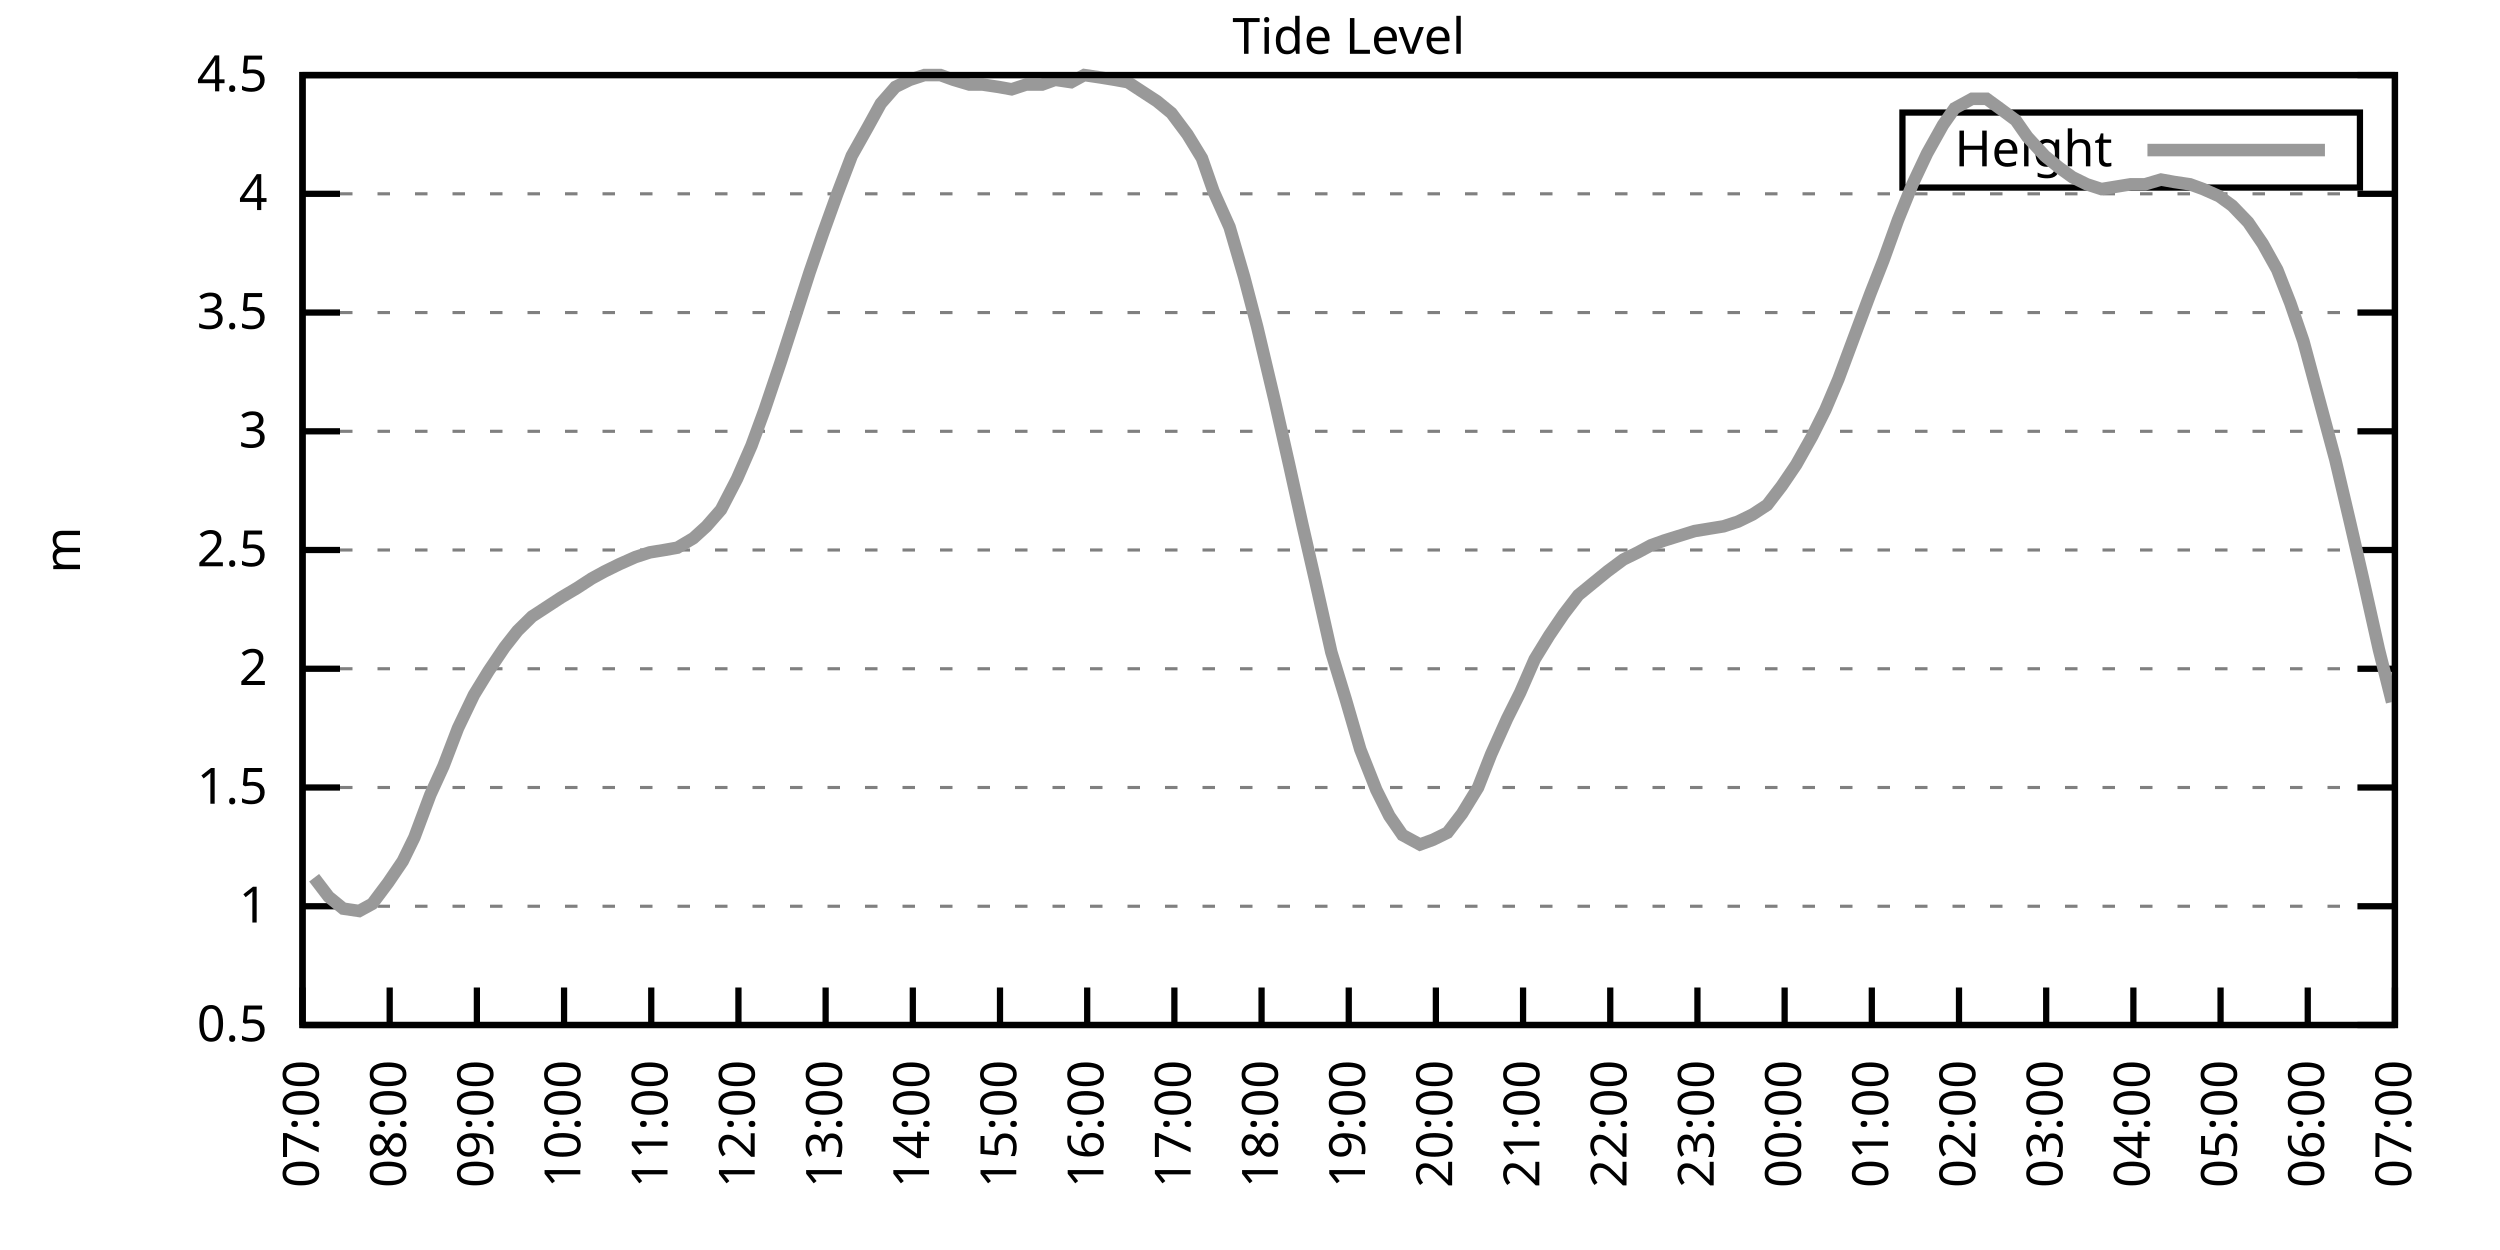
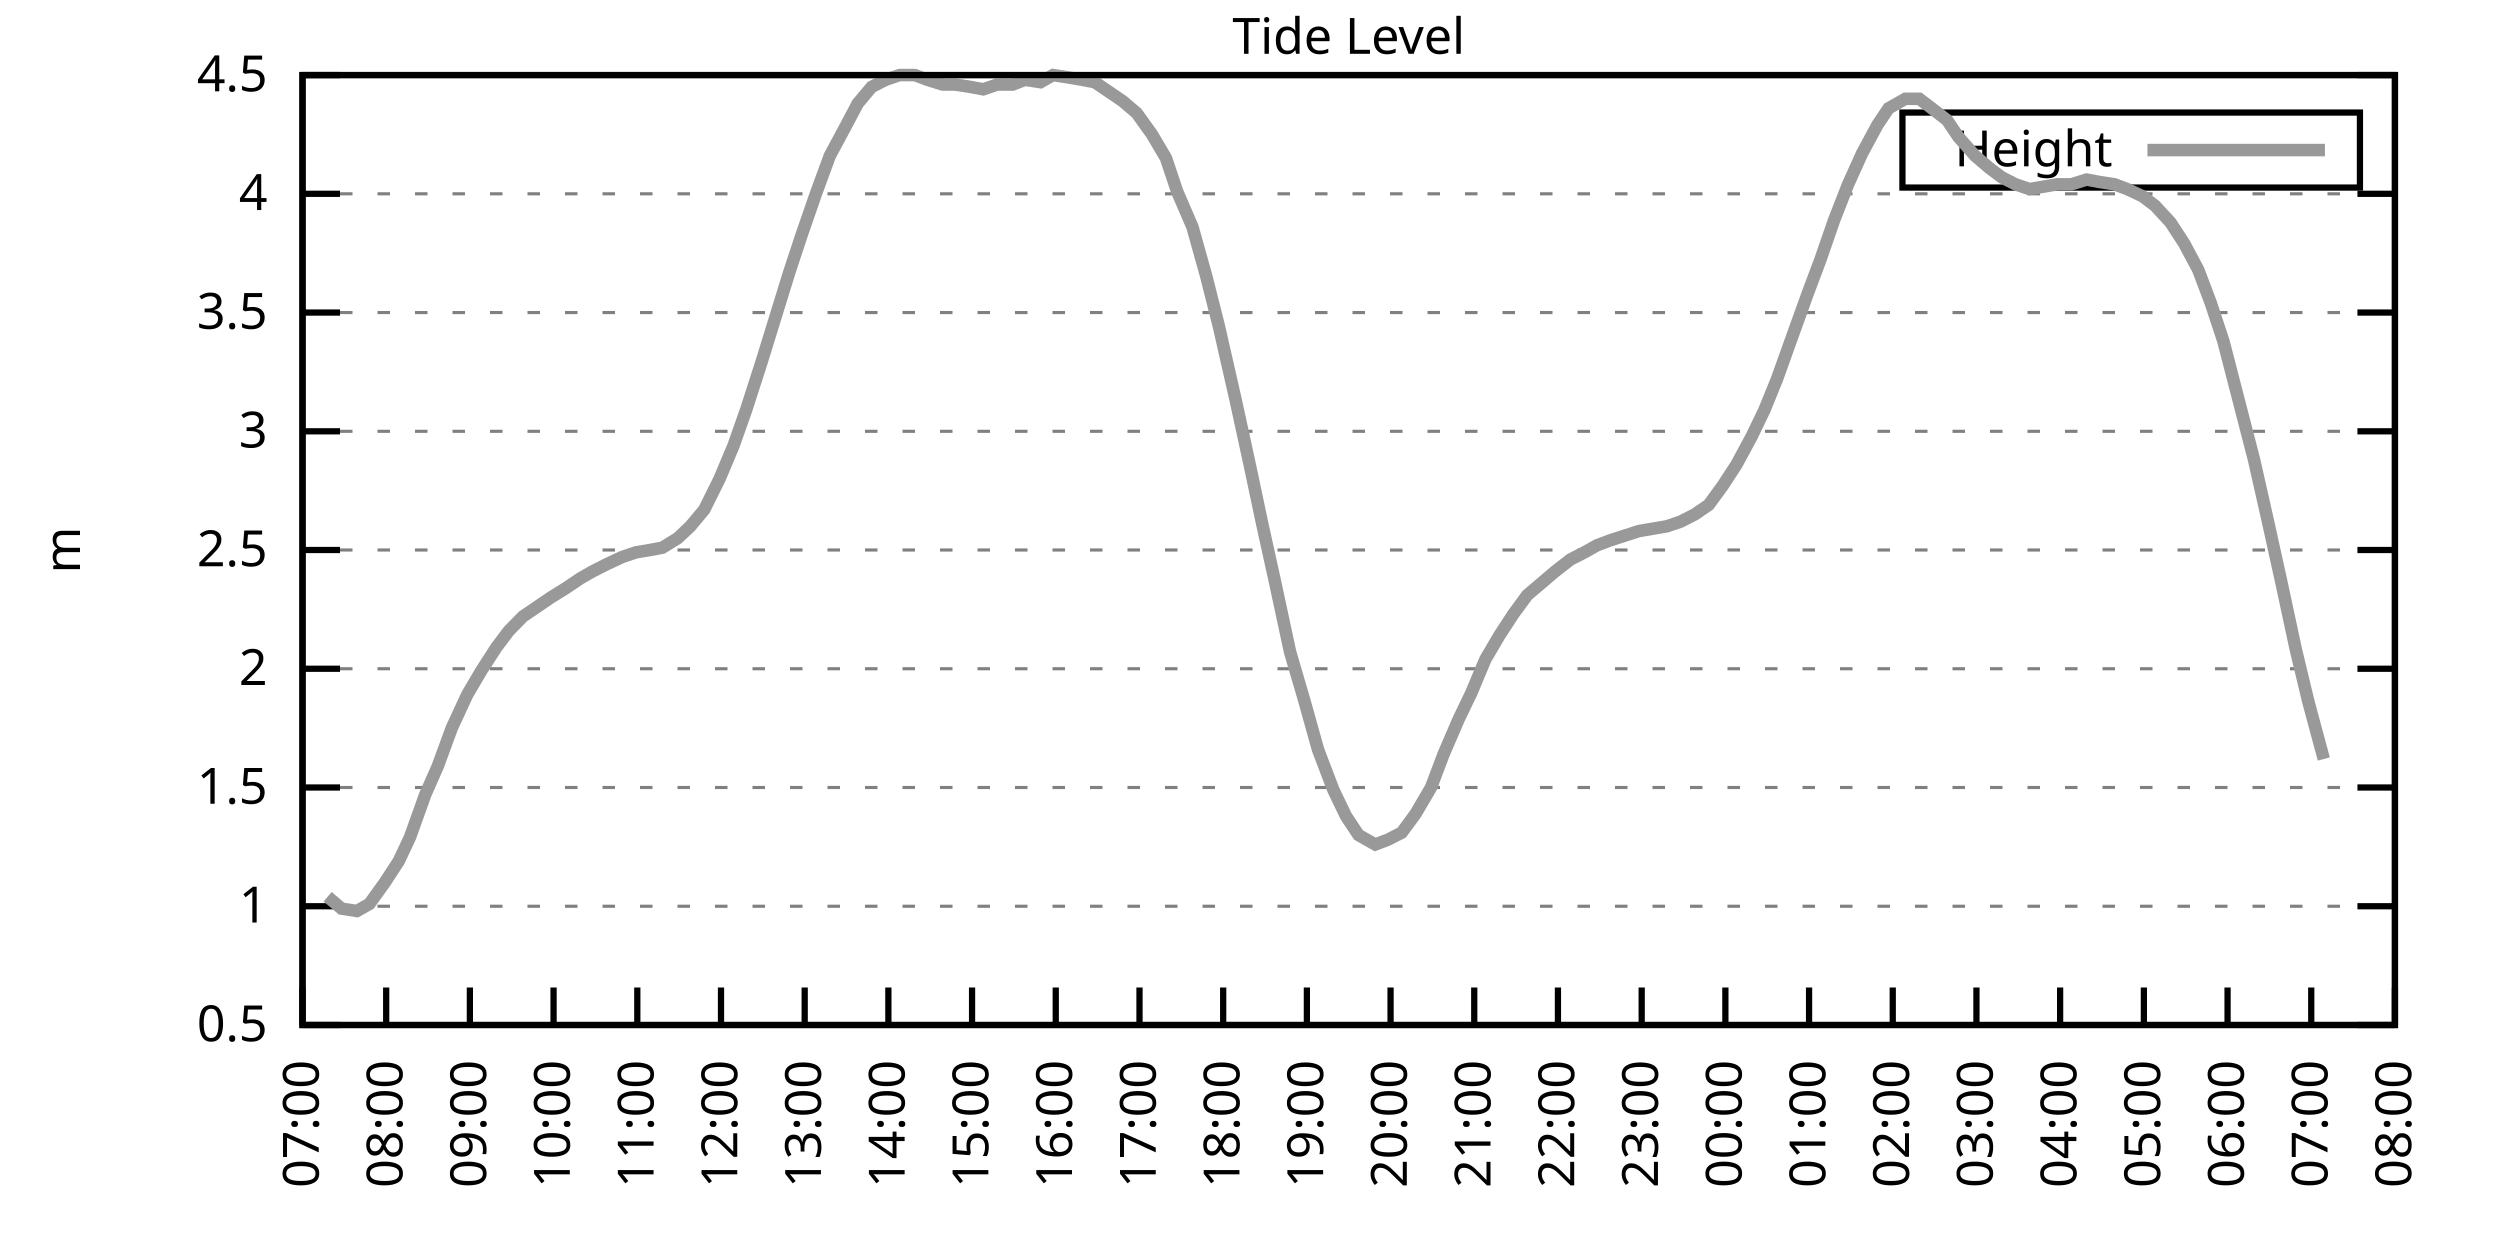
<svg xmlns="http://www.w3.org/2000/svg" xmlns:xlink="http://www.w3.org/1999/xlink" width="400" height="200" viewBox="0 0 400 200">
  <g id="gnuplot_canvas">
    <rect x="0" y="0" width="400" height="200" fill="none" />
    <defs>
      <circle id="gpDot" r="0.5" stroke-width="0.5" stroke="currentColor" />
      <path id="gpPt0" stroke-width="0.333" stroke="currentColor" d="M-1,0 h2 M0,-1 v2" />
      <path id="gpPt1" stroke-width="0.333" stroke="currentColor" d="M-1,-1 L1,1 M1,-1 L-1,1" />
      <path id="gpPt2" stroke-width="0.333" stroke="currentColor" d="M-1,0 L1,0 M0,-1 L0,1 M-1,-1 L1,1 M-1,1 L1,-1" />
      <rect id="gpPt3" stroke-width="0.333" stroke="currentColor" x="-1" y="-1" width="2" height="2" />
      <rect id="gpPt4" stroke-width="0.333" stroke="currentColor" fill="currentColor" x="-1" y="-1" width="2" height="2" />
      <circle id="gpPt5" stroke-width="0.333" stroke="currentColor" cx="0" cy="0" r="1" />
      <use xlink:href="#gpPt5" id="gpPt6" fill="currentColor" stroke="none" />
      <path id="gpPt7" stroke-width="0.333" stroke="currentColor" d="M0,-1.33 L-1.33,0.67 L1.33,0.67 z" />
      <use xlink:href="#gpPt7" id="gpPt8" fill="currentColor" stroke="none" />
      <use xlink:href="#gpPt7" id="gpPt9" stroke="currentColor" transform="rotate(180)" />
      <use xlink:href="#gpPt9" id="gpPt10" fill="currentColor" stroke="none" />
      <use xlink:href="#gpPt3" id="gpPt11" stroke="currentColor" transform="rotate(45)" />
      <use xlink:href="#gpPt11" id="gpPt12" fill="currentColor" stroke="none" />
      <path id="gpPt13" stroke-width="0.333" stroke="currentColor" d="M0,1.330 L1.265,0.411 L0.782,-1.067 L-0.782,-1.076 L-1.265,0.411 z" />
      <use xlink:href="#gpPt13" id="gpPt14" fill="currentColor" stroke="none" />
      <filter id="textbox" filterUnits="objectBoundingBox" x="0" y="0" height="1" width="1">
        <feFlood flood-color="white" flood-opacity="1" result="bgnd" />
        <feComposite in="SourceGraphic" in2="bgnd" operator="atop" />
      </filter>
      <filter id="greybox" filterUnits="objectBoundingBox" x="0" y="0" height="1" width="1">
        <feFlood flood-color="lightgrey" flood-opacity="1" result="grey" />
        <feComposite in="SourceGraphic" in2="grey" operator="atop" />
      </filter>
    </defs>
    <g fill="none" color="white" stroke="currentColor" stroke-width="1.00" stroke-linecap="butt" stroke-linejoin="miter">
</g>
    <g fill="none" color="black" stroke="currentColor" stroke-width="1.00" stroke-linecap="butt" stroke-linejoin="miter">
      <g stroke="none" shape-rendering="crispEdges">
        <polygon fill="rgb(255, 255, 255)" points="48.40,164.00 383.18,164.00 383.18,12.02 48.40,12.02 " />
      </g>
    </g>
    <g fill="none" color="black" stroke="currentColor" stroke-width="1.00" stroke-linecap="butt" stroke-linejoin="miter">
</g>
    <g fill="none" color="black" stroke="black" stroke-width="0.50" stroke-linecap="butt" stroke-linejoin="miter">
</g>
    <g fill="none" color="gray" stroke="currentColor" stroke-width="0.50" stroke-linecap="butt" stroke-linejoin="miter">
      <path stroke="gray" stroke-dasharray="2,4" class="gridline" d="M48.40,164.00 L383.19,164.00  " />
    </g>
    <g fill="none" color="gray" stroke="gray" stroke-width="1.00" stroke-linecap="butt" stroke-linejoin="miter">
</g>
    <g fill="none" color="black" stroke="currentColor" stroke-width="1.00" stroke-linecap="butt" stroke-linejoin="miter">
      <path stroke="black" d="M48.40,164.00 L54.40,164.00 M383.19,164.00 L377.19,164.00  " />
      <g transform="translate(42.80,166.60)" stroke="none" fill="black" font-family="Sans" font-size="8.00" text-anchor="end">
        <text>
          <tspan font-family="Sans"> 0.5</tspan>
        </text>
      </g>
    </g>
    <g fill="none" color="black" stroke="currentColor" stroke-width="1.00" stroke-linecap="butt" stroke-linejoin="miter">
</g>
    <g fill="none" color="black" stroke="black" stroke-width="0.50" stroke-linecap="butt" stroke-linejoin="miter">
</g>
    <g fill="none" color="gray" stroke="currentColor" stroke-width="0.50" stroke-linecap="butt" stroke-linejoin="miter">
      <path stroke="gray" stroke-dasharray="2,4" class="gridline" d="M48.40,145.00 L383.19,145.00  " />
    </g>
    <g fill="none" color="gray" stroke="gray" stroke-width="1.00" stroke-linecap="butt" stroke-linejoin="miter">
</g>
    <g fill="none" color="black" stroke="currentColor" stroke-width="1.00" stroke-linecap="butt" stroke-linejoin="miter">
      <path stroke="black" d="M48.40,145.00 L54.40,145.00 M383.19,145.00 L377.19,145.00  " />
      <g transform="translate(42.80,147.60)" stroke="none" fill="black" font-family="Sans" font-size="8.00" text-anchor="end">
        <text>
          <tspan font-family="Sans"> 1</tspan>
        </text>
      </g>
    </g>
    <g fill="none" color="black" stroke="currentColor" stroke-width="1.00" stroke-linecap="butt" stroke-linejoin="miter">
</g>
    <g fill="none" color="black" stroke="black" stroke-width="0.50" stroke-linecap="butt" stroke-linejoin="miter">
</g>
    <g fill="none" color="gray" stroke="currentColor" stroke-width="0.50" stroke-linecap="butt" stroke-linejoin="miter">
      <path stroke="gray" stroke-dasharray="2,4" class="gridline" d="M48.40,126.00 L383.19,126.00  " />
    </g>
    <g fill="none" color="gray" stroke="gray" stroke-width="1.00" stroke-linecap="butt" stroke-linejoin="miter">
</g>
    <g fill="none" color="black" stroke="currentColor" stroke-width="1.00" stroke-linecap="butt" stroke-linejoin="miter">
      <path stroke="black" d="M48.40,126.00 L54.40,126.00 M383.19,126.00 L377.19,126.00  " />
      <g transform="translate(42.80,128.60)" stroke="none" fill="black" font-family="Sans" font-size="8.00" text-anchor="end">
        <text>
          <tspan font-family="Sans"> 1.5</tspan>
        </text>
      </g>
    </g>
    <g fill="none" color="black" stroke="currentColor" stroke-width="1.00" stroke-linecap="butt" stroke-linejoin="miter">
</g>
    <g fill="none" color="black" stroke="black" stroke-width="0.50" stroke-linecap="butt" stroke-linejoin="miter">
</g>
    <g fill="none" color="gray" stroke="currentColor" stroke-width="0.50" stroke-linecap="butt" stroke-linejoin="miter">
      <path stroke="gray" stroke-dasharray="2,4" class="gridline" d="M48.40,107.00 L383.19,107.00  " />
    </g>
    <g fill="none" color="gray" stroke="gray" stroke-width="1.00" stroke-linecap="butt" stroke-linejoin="miter">
</g>
    <g fill="none" color="black" stroke="currentColor" stroke-width="1.00" stroke-linecap="butt" stroke-linejoin="miter">
      <path stroke="black" d="M48.40,107.00 L54.40,107.00 M383.19,107.00 L377.19,107.00  " />
      <g transform="translate(42.80,109.60)" stroke="none" fill="black" font-family="Sans" font-size="8.00" text-anchor="end">
        <text>
          <tspan font-family="Sans"> 2</tspan>
        </text>
      </g>
    </g>
    <g fill="none" color="black" stroke="currentColor" stroke-width="1.00" stroke-linecap="butt" stroke-linejoin="miter">
</g>
    <g fill="none" color="black" stroke="black" stroke-width="0.50" stroke-linecap="butt" stroke-linejoin="miter">
</g>
    <g fill="none" color="gray" stroke="currentColor" stroke-width="0.50" stroke-linecap="butt" stroke-linejoin="miter">
      <path stroke="gray" stroke-dasharray="2,4" class="gridline" d="M48.40,88.00 L383.19,88.00  " />
    </g>
    <g fill="none" color="gray" stroke="gray" stroke-width="1.00" stroke-linecap="butt" stroke-linejoin="miter">
</g>
    <g fill="none" color="black" stroke="currentColor" stroke-width="1.00" stroke-linecap="butt" stroke-linejoin="miter">
      <path stroke="black" d="M48.40,88.00 L54.40,88.00 M383.19,88.00 L377.19,88.00  " />
      <g transform="translate(42.80,90.60)" stroke="none" fill="black" font-family="Sans" font-size="8.00" text-anchor="end">
        <text>
          <tspan font-family="Sans"> 2.5</tspan>
        </text>
      </g>
    </g>
    <g fill="none" color="black" stroke="currentColor" stroke-width="1.00" stroke-linecap="butt" stroke-linejoin="miter">
</g>
    <g fill="none" color="black" stroke="black" stroke-width="0.50" stroke-linecap="butt" stroke-linejoin="miter">
</g>
    <g fill="none" color="gray" stroke="currentColor" stroke-width="0.50" stroke-linecap="butt" stroke-linejoin="miter">
      <path stroke="gray" stroke-dasharray="2,4" class="gridline" d="M48.40,69.01 L383.19,69.01  " />
    </g>
    <g fill="none" color="gray" stroke="gray" stroke-width="1.00" stroke-linecap="butt" stroke-linejoin="miter">
</g>
    <g fill="none" color="black" stroke="currentColor" stroke-width="1.00" stroke-linecap="butt" stroke-linejoin="miter">
      <path stroke="black" d="M48.40,69.01 L54.40,69.01 M383.19,69.01 L377.19,69.01  " />
      <g transform="translate(42.80,71.61)" stroke="none" fill="black" font-family="Sans" font-size="8.00" text-anchor="end">
        <text>
          <tspan font-family="Sans"> 3</tspan>
        </text>
      </g>
    </g>
    <g fill="none" color="black" stroke="currentColor" stroke-width="1.00" stroke-linecap="butt" stroke-linejoin="miter">
</g>
    <g fill="none" color="black" stroke="black" stroke-width="0.50" stroke-linecap="butt" stroke-linejoin="miter">
</g>
    <g fill="none" color="gray" stroke="currentColor" stroke-width="0.50" stroke-linecap="butt" stroke-linejoin="miter">
      <path stroke="gray" stroke-dasharray="2,4" class="gridline" d="M48.40,50.01 L383.19,50.01  " />
    </g>
    <g fill="none" color="gray" stroke="gray" stroke-width="1.00" stroke-linecap="butt" stroke-linejoin="miter">
</g>
    <g fill="none" color="black" stroke="currentColor" stroke-width="1.00" stroke-linecap="butt" stroke-linejoin="miter">
      <path stroke="black" d="M48.40,50.01 L54.40,50.01 M383.19,50.01 L377.19,50.01  " />
      <g transform="translate(42.80,52.61)" stroke="none" fill="black" font-family="Sans" font-size="8.00" text-anchor="end">
        <text>
          <tspan font-family="Sans"> 3.5</tspan>
        </text>
      </g>
    </g>
    <g fill="none" color="black" stroke="currentColor" stroke-width="1.00" stroke-linecap="butt" stroke-linejoin="miter">
</g>
    <g fill="none" color="black" stroke="black" stroke-width="0.50" stroke-linecap="butt" stroke-linejoin="miter">
</g>
    <g fill="none" color="gray" stroke="currentColor" stroke-width="0.50" stroke-linecap="butt" stroke-linejoin="miter">
      <path stroke="gray" stroke-dasharray="2,4" class="gridline" d="M48.40,31.01 L383.19,31.01  " />
    </g>
    <g fill="none" color="gray" stroke="gray" stroke-width="1.00" stroke-linecap="butt" stroke-linejoin="miter">
</g>
    <g fill="none" color="black" stroke="currentColor" stroke-width="1.00" stroke-linecap="butt" stroke-linejoin="miter">
      <path stroke="black" d="M48.40,31.01 L54.40,31.01 M383.19,31.01 L377.19,31.01  " />
      <g transform="translate(42.80,33.61)" stroke="none" fill="black" font-family="Sans" font-size="8.00" text-anchor="end">
        <text>
          <tspan font-family="Sans"> 4</tspan>
        </text>
      </g>
    </g>
    <g fill="none" color="black" stroke="currentColor" stroke-width="1.00" stroke-linecap="butt" stroke-linejoin="miter">
</g>
    <g fill="none" color="black" stroke="black" stroke-width="0.50" stroke-linecap="butt" stroke-linejoin="miter">
</g>
    <g fill="none" color="gray" stroke="currentColor" stroke-width="0.50" stroke-linecap="butt" stroke-linejoin="miter">
      <path stroke="gray" stroke-dasharray="2,4" class="gridline" d="M48.40,12.01 L383.19,12.01  " />
    </g>
    <g fill="none" color="gray" stroke="gray" stroke-width="1.00" stroke-linecap="butt" stroke-linejoin="miter">
</g>
    <g fill="none" color="black" stroke="currentColor" stroke-width="1.00" stroke-linecap="butt" stroke-linejoin="miter">
      <path stroke="black" d="M48.40,12.01 L54.40,12.01 M383.19,12.01 L377.19,12.01  " />
      <g transform="translate(42.80,14.61)" stroke="none" fill="black" font-family="Sans" font-size="8.00" text-anchor="end">
        <text>
          <tspan font-family="Sans"> 4.5</tspan>
        </text>
      </g>
    </g>
    <g fill="none" color="black" stroke="currentColor" stroke-width="1.00" stroke-linecap="butt" stroke-linejoin="miter">
      <path stroke="black" d="M48.40,164.00 L48.40,158.00  " />
      <g transform="translate(51.00,169.60) rotate(270.00)" stroke="none" fill="black" font-family="Sans" font-size="8.00" text-anchor="end">
        <text>
          <tspan font-family="Sans">07:00</tspan>
        </text>
      </g>
    </g>
    <g fill="none" color="black" stroke="currentColor" stroke-width="1.00" stroke-linecap="butt" stroke-linejoin="miter">
-       <path stroke="black" d="M62.35,164.00 L62.35,158.00  " />
-       <g transform="translate(64.95,169.60) rotate(270.00)" stroke="none" fill="black" font-family="Sans" font-size="8.00" text-anchor="end">
+       <path stroke="black" d="M61.79,164.00 L61.79,158.00  " />
+       <g transform="translate(64.39,169.60) rotate(270.00)" stroke="none" fill="black" font-family="Sans" font-size="8.00" text-anchor="end">
        <text>
          <tspan font-family="Sans">08:00</tspan>
        </text>
      </g>
    </g>
    <g fill="none" color="black" stroke="currentColor" stroke-width="1.00" stroke-linecap="butt" stroke-linejoin="miter">
-       <path stroke="black" d="M76.30,164.00 L76.30,158.00  " />
-       <g transform="translate(78.90,169.60) rotate(270.00)" stroke="none" fill="black" font-family="Sans" font-size="8.00" text-anchor="end">
+       <path stroke="black" d="M75.18,164.00 L75.18,158.00  " />
+       <g transform="translate(77.78,169.60) rotate(270.00)" stroke="none" fill="black" font-family="Sans" font-size="8.00" text-anchor="end">
        <text>
          <tspan font-family="Sans">09:00</tspan>
        </text>
      </g>
    </g>
    <g fill="none" color="black" stroke="currentColor" stroke-width="1.00" stroke-linecap="butt" stroke-linejoin="miter">
-       <path stroke="black" d="M90.25,164.00 L90.25,158.00  " />
-       <g transform="translate(92.85,169.60) rotate(270.00)" stroke="none" fill="black" font-family="Sans" font-size="8.00" text-anchor="end">
+       <path stroke="black" d="M88.57,164.00 L88.57,158.00  " />
+       <g transform="translate(91.17,169.60) rotate(270.00)" stroke="none" fill="black" font-family="Sans" font-size="8.00" text-anchor="end">
        <text>
          <tspan font-family="Sans">10:00</tspan>
        </text>
      </g>
    </g>
    <g fill="none" color="black" stroke="currentColor" stroke-width="1.00" stroke-linecap="butt" stroke-linejoin="miter">
-       <path stroke="black" d="M104.20,164.00 L104.20,158.00  " />
-       <g transform="translate(106.80,169.60) rotate(270.00)" stroke="none" fill="black" font-family="Sans" font-size="8.00" text-anchor="end">
+       <path stroke="black" d="M101.97,164.00 L101.97,158.00  " />
+       <g transform="translate(104.57,169.60) rotate(270.00)" stroke="none" fill="black" font-family="Sans" font-size="8.00" text-anchor="end">
        <text>
          <tspan font-family="Sans">11:00</tspan>
        </text>
      </g>
    </g>
    <g fill="none" color="black" stroke="currentColor" stroke-width="1.00" stroke-linecap="butt" stroke-linejoin="miter">
-       <path stroke="black" d="M118.15,164.00 L118.15,158.00  " />
-       <g transform="translate(120.75,169.60) rotate(270.00)" stroke="none" fill="black" font-family="Sans" font-size="8.00" text-anchor="end">
+       <path stroke="black" d="M115.36,164.00 L115.36,158.00  " />
+       <g transform="translate(117.96,169.60) rotate(270.00)" stroke="none" fill="black" font-family="Sans" font-size="8.00" text-anchor="end">
        <text>
          <tspan font-family="Sans">12:00</tspan>
        </text>
      </g>
    </g>
    <g fill="none" color="black" stroke="currentColor" stroke-width="1.00" stroke-linecap="butt" stroke-linejoin="miter">
-       <path stroke="black" d="M132.10,164.00 L132.10,158.00  " />
-       <g transform="translate(134.70,169.60) rotate(270.00)" stroke="none" fill="black" font-family="Sans" font-size="8.00" text-anchor="end">
+       <path stroke="black" d="M128.75,164.00 L128.75,158.00  " />
+       <g transform="translate(131.35,169.60) rotate(270.00)" stroke="none" fill="black" font-family="Sans" font-size="8.00" text-anchor="end">
        <text>
          <tspan font-family="Sans">13:00</tspan>
        </text>
      </g>
    </g>
    <g fill="none" color="black" stroke="currentColor" stroke-width="1.00" stroke-linecap="butt" stroke-linejoin="miter">
-       <path stroke="black" d="M146.05,164.00 L146.05,158.00  " />
-       <g transform="translate(148.65,169.60) rotate(270.00)" stroke="none" fill="black" font-family="Sans" font-size="8.00" text-anchor="end">
+       <path stroke="black" d="M142.14,164.00 L142.14,158.00  " />
+       <g transform="translate(144.74,169.60) rotate(270.00)" stroke="none" fill="black" font-family="Sans" font-size="8.00" text-anchor="end">
        <text>
          <tspan font-family="Sans">14:00</tspan>
        </text>
      </g>
    </g>
    <g fill="none" color="black" stroke="currentColor" stroke-width="1.00" stroke-linecap="butt" stroke-linejoin="miter">
-       <path stroke="black" d="M160.00,164.00 L160.00,158.00  " />
-       <g transform="translate(162.60,169.60) rotate(270.00)" stroke="none" fill="black" font-family="Sans" font-size="8.00" text-anchor="end">
+       <path stroke="black" d="M155.53,164.00 L155.53,158.00  " />
+       <g transform="translate(158.13,169.60) rotate(270.00)" stroke="none" fill="black" font-family="Sans" font-size="8.00" text-anchor="end">
        <text>
          <tspan font-family="Sans">15:00</tspan>
        </text>
      </g>
    </g>
    <g fill="none" color="black" stroke="currentColor" stroke-width="1.00" stroke-linecap="butt" stroke-linejoin="miter">
-       <path stroke="black" d="M173.95,164.00 L173.95,158.00  " />
-       <g transform="translate(176.55,169.60) rotate(270.00)" stroke="none" fill="black" font-family="Sans" font-size="8.00" text-anchor="end">
+       <path stroke="black" d="M168.92,164.00 L168.92,158.00  " />
+       <g transform="translate(171.52,169.60) rotate(270.00)" stroke="none" fill="black" font-family="Sans" font-size="8.00" text-anchor="end">
        <text>
          <tspan font-family="Sans">16:00</tspan>
        </text>
      </g>
    </g>
    <g fill="none" color="black" stroke="currentColor" stroke-width="1.00" stroke-linecap="butt" stroke-linejoin="miter">
-       <path stroke="black" d="M187.90,164.00 L187.90,158.00  " />
-       <g transform="translate(190.50,169.60) rotate(270.00)" stroke="none" fill="black" font-family="Sans" font-size="8.00" text-anchor="end">
+       <path stroke="black" d="M182.32,164.00 L182.32,158.00  " />
+       <g transform="translate(184.92,169.60) rotate(270.00)" stroke="none" fill="black" font-family="Sans" font-size="8.00" text-anchor="end">
        <text>
          <tspan font-family="Sans">17:00</tspan>
        </text>
      </g>
    </g>
    <g fill="none" color="black" stroke="currentColor" stroke-width="1.00" stroke-linecap="butt" stroke-linejoin="miter">
-       <path stroke="black" d="M201.85,164.00 L201.85,158.00  " />
-       <g transform="translate(204.45,169.60) rotate(270.00)" stroke="none" fill="black" font-family="Sans" font-size="8.00" text-anchor="end">
+       <path stroke="black" d="M195.71,164.00 L195.71,158.00  " />
+       <g transform="translate(198.31,169.60) rotate(270.00)" stroke="none" fill="black" font-family="Sans" font-size="8.00" text-anchor="end">
        <text>
          <tspan font-family="Sans">18:00</tspan>
        </text>
      </g>
    </g>
    <g fill="none" color="black" stroke="currentColor" stroke-width="1.00" stroke-linecap="butt" stroke-linejoin="miter">
-       <path stroke="black" d="M215.80,164.00 L215.80,158.00  " />
-       <g transform="translate(218.40,169.60) rotate(270.00)" stroke="none" fill="black" font-family="Sans" font-size="8.00" text-anchor="end">
+       <path stroke="black" d="M209.10,164.00 L209.10,158.00  " />
+       <g transform="translate(211.70,169.60) rotate(270.00)" stroke="none" fill="black" font-family="Sans" font-size="8.00" text-anchor="end">
        <text>
          <tspan font-family="Sans">19:00</tspan>
        </text>
      </g>
    </g>
    <g fill="none" color="black" stroke="currentColor" stroke-width="1.00" stroke-linecap="butt" stroke-linejoin="miter">
-       <path stroke="black" d="M229.74,164.00 L229.74,158.00  " />
-       <g transform="translate(232.34,169.60) rotate(270.00)" stroke="none" fill="black" font-family="Sans" font-size="8.00" text-anchor="end">
+       <path stroke="black" d="M222.49,164.00 L222.49,158.00  " />
+       <g transform="translate(225.09,169.60) rotate(270.00)" stroke="none" fill="black" font-family="Sans" font-size="8.00" text-anchor="end">
        <text>
          <tspan font-family="Sans">20:00</tspan>
        </text>
      </g>
    </g>
    <g fill="none" color="black" stroke="currentColor" stroke-width="1.00" stroke-linecap="butt" stroke-linejoin="miter">
-       <path stroke="black" d="M243.69,164.00 L243.69,158.00  " />
-       <g transform="translate(246.29,169.60) rotate(270.00)" stroke="none" fill="black" font-family="Sans" font-size="8.00" text-anchor="end">
+       <path stroke="black" d="M235.88,164.00 L235.88,158.00  " />
+       <g transform="translate(238.48,169.60) rotate(270.00)" stroke="none" fill="black" font-family="Sans" font-size="8.00" text-anchor="end">
        <text>
          <tspan font-family="Sans">21:00</tspan>
        </text>
      </g>
    </g>
    <g fill="none" color="black" stroke="currentColor" stroke-width="1.00" stroke-linecap="butt" stroke-linejoin="miter">
-       <path stroke="black" d="M257.64,164.00 L257.64,158.00  " />
-       <g transform="translate(260.24,169.60) rotate(270.00)" stroke="none" fill="black" font-family="Sans" font-size="8.00" text-anchor="end">
+       <path stroke="black" d="M249.27,164.00 L249.27,158.00  " />
+       <g transform="translate(251.87,169.60) rotate(270.00)" stroke="none" fill="black" font-family="Sans" font-size="8.00" text-anchor="end">
        <text>
          <tspan font-family="Sans">22:00</tspan>
        </text>
      </g>
    </g>
    <g fill="none" color="black" stroke="currentColor" stroke-width="1.00" stroke-linecap="butt" stroke-linejoin="miter">
-       <path stroke="black" d="M271.59,164.00 L271.59,158.00  " />
-       <g transform="translate(274.19,169.60) rotate(270.00)" stroke="none" fill="black" font-family="Sans" font-size="8.00" text-anchor="end">
+       <path stroke="black" d="M262.67,164.00 L262.67,158.00  " />
+       <g transform="translate(265.27,169.60) rotate(270.00)" stroke="none" fill="black" font-family="Sans" font-size="8.00" text-anchor="end">
        <text>
          <tspan font-family="Sans">23:00</tspan>
        </text>
      </g>
    </g>
    <g fill="none" color="black" stroke="currentColor" stroke-width="1.00" stroke-linecap="butt" stroke-linejoin="miter">
-       <path stroke="black" d="M285.54,164.00 L285.54,158.00  " />
-       <g transform="translate(288.14,169.60) rotate(270.00)" stroke="none" fill="black" font-family="Sans" font-size="8.00" text-anchor="end">
+       <path stroke="black" d="M276.06,164.00 L276.06,158.00  " />
+       <g transform="translate(278.66,169.60) rotate(270.00)" stroke="none" fill="black" font-family="Sans" font-size="8.00" text-anchor="end">
        <text>
          <tspan font-family="Sans">00:00</tspan>
        </text>
      </g>
    </g>
    <g fill="none" color="black" stroke="currentColor" stroke-width="1.00" stroke-linecap="butt" stroke-linejoin="miter">
-       <path stroke="black" d="M299.49,164.00 L299.49,158.00  " />
-       <g transform="translate(302.09,169.60) rotate(270.00)" stroke="none" fill="black" font-family="Sans" font-size="8.00" text-anchor="end">
+       <path stroke="black" d="M289.45,164.00 L289.45,158.00  " />
+       <g transform="translate(292.05,169.60) rotate(270.00)" stroke="none" fill="black" font-family="Sans" font-size="8.00" text-anchor="end">
        <text>
          <tspan font-family="Sans">01:00</tspan>
        </text>
      </g>
    </g>
    <g fill="none" color="black" stroke="currentColor" stroke-width="1.00" stroke-linecap="butt" stroke-linejoin="miter">
-       <path stroke="black" d="M313.44,164.00 L313.44,158.00  " />
-       <g transform="translate(316.04,169.60) rotate(270.00)" stroke="none" fill="black" font-family="Sans" font-size="8.00" text-anchor="end">
+       <path stroke="black" d="M302.84,164.00 L302.84,158.00  " />
+       <g transform="translate(305.44,169.60) rotate(270.00)" stroke="none" fill="black" font-family="Sans" font-size="8.00" text-anchor="end">
        <text>
          <tspan font-family="Sans">02:00</tspan>
        </text>
      </g>
    </g>
    <g fill="none" color="black" stroke="currentColor" stroke-width="1.00" stroke-linecap="butt" stroke-linejoin="miter">
-       <path stroke="black" d="M327.39,164.00 L327.39,158.00  " />
-       <g transform="translate(329.99,169.60) rotate(270.00)" stroke="none" fill="black" font-family="Sans" font-size="8.00" text-anchor="end">
+       <path stroke="black" d="M316.23,164.00 L316.23,158.00  " />
+       <g transform="translate(318.83,169.60) rotate(270.00)" stroke="none" fill="black" font-family="Sans" font-size="8.00" text-anchor="end">
        <text>
          <tspan font-family="Sans">03:00</tspan>
        </text>
      </g>
    </g>
    <g fill="none" color="black" stroke="currentColor" stroke-width="1.00" stroke-linecap="butt" stroke-linejoin="miter">
-       <path stroke="black" d="M341.34,164.00 L341.34,158.00  " />
-       <g transform="translate(343.94,169.60) rotate(270.00)" stroke="none" fill="black" font-family="Sans" font-size="8.00" text-anchor="end">
+       <path stroke="black" d="M329.62,164.00 L329.62,158.00  " />
+       <g transform="translate(332.22,169.60) rotate(270.00)" stroke="none" fill="black" font-family="Sans" font-size="8.00" text-anchor="end">
        <text>
          <tspan font-family="Sans">04:00</tspan>
        </text>
      </g>
    </g>
    <g fill="none" color="black" stroke="currentColor" stroke-width="1.00" stroke-linecap="butt" stroke-linejoin="miter">
-       <path stroke="black" d="M355.29,164.00 L355.29,158.00  " />
-       <g transform="translate(357.89,169.60) rotate(270.00)" stroke="none" fill="black" font-family="Sans" font-size="8.00" text-anchor="end">
+       <path stroke="black" d="M343.02,164.00 L343.02,158.00  " />
+       <g transform="translate(345.62,169.60) rotate(270.00)" stroke="none" fill="black" font-family="Sans" font-size="8.00" text-anchor="end">
        <text>
          <tspan font-family="Sans">05:00</tspan>
        </text>
      </g>
    </g>
    <g fill="none" color="black" stroke="currentColor" stroke-width="1.00" stroke-linecap="butt" stroke-linejoin="miter">
-       <path stroke="black" d="M369.24,164.00 L369.24,158.00  " />
-       <g transform="translate(371.84,169.60) rotate(270.00)" stroke="none" fill="black" font-family="Sans" font-size="8.00" text-anchor="end">
+       <path stroke="black" d="M356.41,164.00 L356.41,158.00  " />
+       <g transform="translate(359.01,169.60) rotate(270.00)" stroke="none" fill="black" font-family="Sans" font-size="8.00" text-anchor="end">
        <text>
          <tspan font-family="Sans">06:00</tspan>
+         </text>
+       </g>
+     </g>
+     <g fill="none" color="black" stroke="currentColor" stroke-width="1.00" stroke-linecap="butt" stroke-linejoin="miter">
+       <path stroke="black" d="M369.80,164.00 L369.80,158.00  " />
+       <g transform="translate(372.40,169.60) rotate(270.00)" stroke="none" fill="black" font-family="Sans" font-size="8.00" text-anchor="end">
+         <text>
+           <tspan font-family="Sans">07:00</tspan>
        </text>
      </g>
    </g>
    <g fill="none" color="black" stroke="currentColor" stroke-width="1.00" stroke-linecap="butt" stroke-linejoin="miter">
      <path stroke="black" d="M383.19,164.00 L383.19,158.00  " />
      <g transform="translate(385.79,169.60) rotate(270.00)" stroke="none" fill="black" font-family="Sans" font-size="8.00" text-anchor="end">
        <text>
-           <tspan font-family="Sans">07:00</tspan>
+           <tspan font-family="Sans">08:00</tspan>
        </text>
      </g>
    </g>
    <g fill="none" color="black" stroke="currentColor" stroke-width="1.00" stroke-linecap="butt" stroke-linejoin="miter">
</g>
    <g fill="none" color="black" stroke="currentColor" stroke-width="1.00" stroke-linecap="butt" stroke-linejoin="miter">
      <path stroke="black" d="M48.40,12.01 L48.40,164.00 L383.19,164.00 L383.19,12.01 L48.40,12.01 Z  " />
    </g>
    <g fill="none" color="black" stroke="currentColor" stroke-width="1.00" stroke-linecap="butt" stroke-linejoin="miter">
</g>
    <g fill="none" color="black" stroke="currentColor" stroke-width="1.00" stroke-linecap="butt" stroke-linejoin="miter">
      <path stroke="black" d="M304.39,30.01 L304.39,18.01 L377.59,18.01 L377.59,30.01 L304.39,30.01 Z  " />
    </g>
    <g id="Tide_level_plot_1">
      <g fill="none" color="white" stroke="black" stroke-width="2.00" stroke-linecap="butt" stroke-linejoin="miter">
</g>
      <g fill="none" color="black" stroke="currentColor" stroke-width="2.00" stroke-linecap="butt" stroke-linejoin="miter">
        <g transform="translate(337.99,26.61)" stroke="none" fill="black" font-family="Sans" font-size="8.00" text-anchor="end">
          <text>
            <tspan font-family="Sans">Height</tspan>
          </text>
        </g>
      </g>
      <g fill="none" color="black" stroke="currentColor" stroke-width="2.00" stroke-linecap="butt" stroke-linejoin="miter">
-         <path stroke="rgb(153, 153, 153)" d="M343.59,24.01 L371.99,24.01 M50.26,140.44 L52.58,143.48 L54.91,145.38 L57.47,145.76 L59.56,144.62 L62.12,141.20   L64.44,137.78 L66.30,133.98 L68.86,127.14 L70.95,122.58 L73.28,116.50 L75.83,111.18 L78.16,107.38 L80.72,103.58   L82.81,100.92 L85.13,98.64 L87.46,97.12 L89.78,95.60 L92.34,94.08 L94.67,92.56 L96.76,91.42 L99.08,90.28   L101.64,89.14 L103.97,88.38 L106.29,88.00 L108.38,87.63 L110.94,86.11 L113.03,84.21 L115.36,81.55 L117.92,76.61   L120.24,71.29 L122.33,65.59 L124.89,57.99 L127.22,50.77 L129.54,43.55 L131.63,37.47 L133.96,31.01 L136.28,24.93   L138.84,20.37 L140.93,16.57 L143.26,13.91 L145.58,12.77 L147.91,12.01 L150.46,12.01 L152.56,12.77 L155.11,13.53   L157.21,13.53 L159.76,13.91 L161.86,14.29 L164.18,13.53 L166.74,13.53 L168.83,12.77 L171.39,13.15 L173.48,12.01   L176.04,12.39 L178.36,12.77 L180.46,13.15 L182.78,14.67 L185.11,16.19 L187.43,18.09 L189.99,21.51 L192.31,25.31   L194.17,30.63 L196.73,36.33 L199.06,44.31 L201.15,52.29 L203.94,64.07 L206.26,74.33 L208.36,83.83 L210.45,92.94   L213.01,104.34 L215.33,111.94 L217.65,119.92 L220.21,126.38 L222.30,130.56 L224.40,133.60 L227.19,135.12 L229.28,134.36   L231.60,133.22 L233.93,130.18 L236.49,126.00 L238.58,120.68 L241.14,114.98 L243.23,110.80 L245.55,105.48 L247.88,101.68   L250.20,98.26 L252.53,95.22 L254.85,93.32 L257.18,91.42 L259.74,89.52 L262.06,88.38 L264.15,87.25 L266.25,86.49   L271.13,84.97 L273.45,84.59 L275.78,84.21 L278.10,83.45 L280.43,82.31 L282.75,80.79 L285.08,77.75 L287.40,74.33   L289.96,69.77 L292.05,65.59 L294.15,60.65 L296.70,53.81 L299.26,46.97 L301.35,41.65 L303.68,35.19 L306.00,29.49   L308.33,24.55 L310.88,19.99 L312.74,17.33 L315.53,15.81 L317.86,15.81 L319.95,17.33 L322.51,19.23 L324.37,21.89   L327.16,24.93 L329.48,26.83 L331.58,28.35 L333.90,29.49 L336.23,30.25 L338.55,29.87 L340.88,29.49 L343.20,29.49   L345.76,28.73 L347.85,29.11 L350.41,29.49 L352.50,30.25 L355.06,31.39 L357.15,32.91 L359.71,35.57 L362.03,38.99   L364.36,43.17 L366.45,48.49 L368.54,54.57 L373.66,73.57 L375.98,83.45 L378.08,92.56 L380.63,103.96 L382.73,112.32    " />
+         <path stroke="rgb(153, 153, 153)" d="M343.59,24.01 L371.99,24.01 M52.42,143.48 L54.65,145.38 L57.10,145.76 L59.11,144.62 L61.57,141.20 L63.80,137.78   L65.59,133.98 L68.04,127.14 L70.05,122.58 L72.28,116.50 L74.74,111.18 L76.97,107.38 L79.42,103.58 L81.43,100.92   L83.66,98.64 L85.90,97.12 L88.13,95.60 L90.58,94.08 L92.82,92.56 L94.82,91.42 L97.06,90.28 L99.51,89.14   L101.74,88.38 L103.98,88.00 L105.98,87.63 L108.44,86.11 L110.45,84.21 L112.68,81.55 L115.13,76.61 L117.37,71.29   L119.38,65.59 L121.83,57.99 L124.06,50.77 L126.29,43.55 L128.30,37.47 L130.54,31.01 L132.77,24.93 L135.22,20.37   L137.23,16.57 L139.46,13.91 L141.69,12.77 L143.93,12.01 L146.38,12.01 L148.39,12.77 L150.85,13.53 L152.85,13.53   L155.31,13.91 L157.32,14.29 L159.55,13.53 L162.01,13.53 L164.01,12.77 L166.47,13.15 L168.48,12.01 L170.93,12.39   L173.17,12.77 L175.17,13.15 L177.41,14.67 L179.64,16.19 L181.87,18.09 L184.32,21.51 L186.56,25.31 L188.34,30.63   L190.80,36.33 L193.03,44.31 L195.04,52.29 L197.72,64.07 L199.95,74.33 L201.96,83.83 L203.97,92.94 L206.42,104.34   L208.65,111.94 L210.88,119.92 L213.34,126.38 L215.35,130.56 L217.36,133.60 L220.04,135.12 L222.04,134.36 L224.28,133.22   L226.51,130.18 L228.96,126.00 L230.97,120.68 L233.43,114.98 L235.44,110.80 L237.67,105.48 L239.90,101.68 L242.13,98.26   L244.36,95.22 L246.60,93.32 L248.83,91.42 L251.28,89.52 L253.51,88.38 L255.52,87.25 L257.53,86.49 L262.22,84.97   L264.45,84.59 L266.68,84.21 L268.92,83.45 L271.15,82.31 L273.38,80.79 L275.61,77.75 L277.84,74.33 L280.30,69.77   L282.31,65.59 L284.32,60.65 L286.77,53.81 L289.23,46.97 L291.23,41.65 L293.47,35.19 L295.70,29.49 L297.93,24.55   L300.39,19.99 L302.17,17.33 L304.85,15.81 L307.08,15.81 L309.09,17.33 L311.54,19.23 L313.33,21.89 L316.01,24.93   L318.24,26.83 L320.25,28.35 L322.48,29.49 L324.71,30.25 L326.95,29.87 L329.18,29.49 L331.41,29.49 L333.86,28.73   L335.87,29.11 L338.33,29.49 L340.34,30.25 L342.79,31.39 L344.80,32.91 L347.26,35.57 L349.49,38.99 L351.72,43.17   L353.73,48.49 L355.74,54.57 L360.65,73.57 L362.88,83.45 L364.89,92.56 L367.34,103.96 L369.35,112.32 L371.81,121.44    " />
      </g>
    </g>
    <g fill="none" color="black" stroke="currentColor" stroke-width="2.00" stroke-linecap="butt" stroke-linejoin="miter">
</g>
    <g fill="none" color="black" stroke="black" stroke-width="1.00" stroke-linecap="butt" stroke-linejoin="miter">
</g>
    <g fill="none" color="black" stroke="currentColor" stroke-width="1.00" stroke-linecap="butt" stroke-linejoin="miter">
      <path stroke="black" d="M48.40,12.01 L48.40,164.00 L383.19,164.00 L383.19,12.01 L48.40,12.01 Z  " />
      <g transform="translate(12.80,88.01) rotate(270.00)" stroke="none" fill="black" font-family="Sans" font-size="8.00" text-anchor="middle">
        <text>
          <tspan font-family="Sans">m</tspan>
        </text>
      </g>
    </g>
    <g fill="none" color="black" stroke="currentColor" stroke-width="1.00" stroke-linecap="butt" stroke-linejoin="miter">
</g>
    <g fill="none" color="black" stroke="currentColor" stroke-width="1.00" stroke-linecap="butt" stroke-linejoin="miter">
      <g transform="translate(215.79,8.61)" stroke="none" fill="black" font-family="Sans" font-size="8.00" text-anchor="middle">
        <text>
          <tspan font-family="Sans">Tide Level</tspan>
        </text>
      </g>
    </g>
    <g fill="none" color="black" stroke="currentColor" stroke-width="1.00" stroke-linecap="butt" stroke-linejoin="miter">
</g>
  </g>
</svg>
